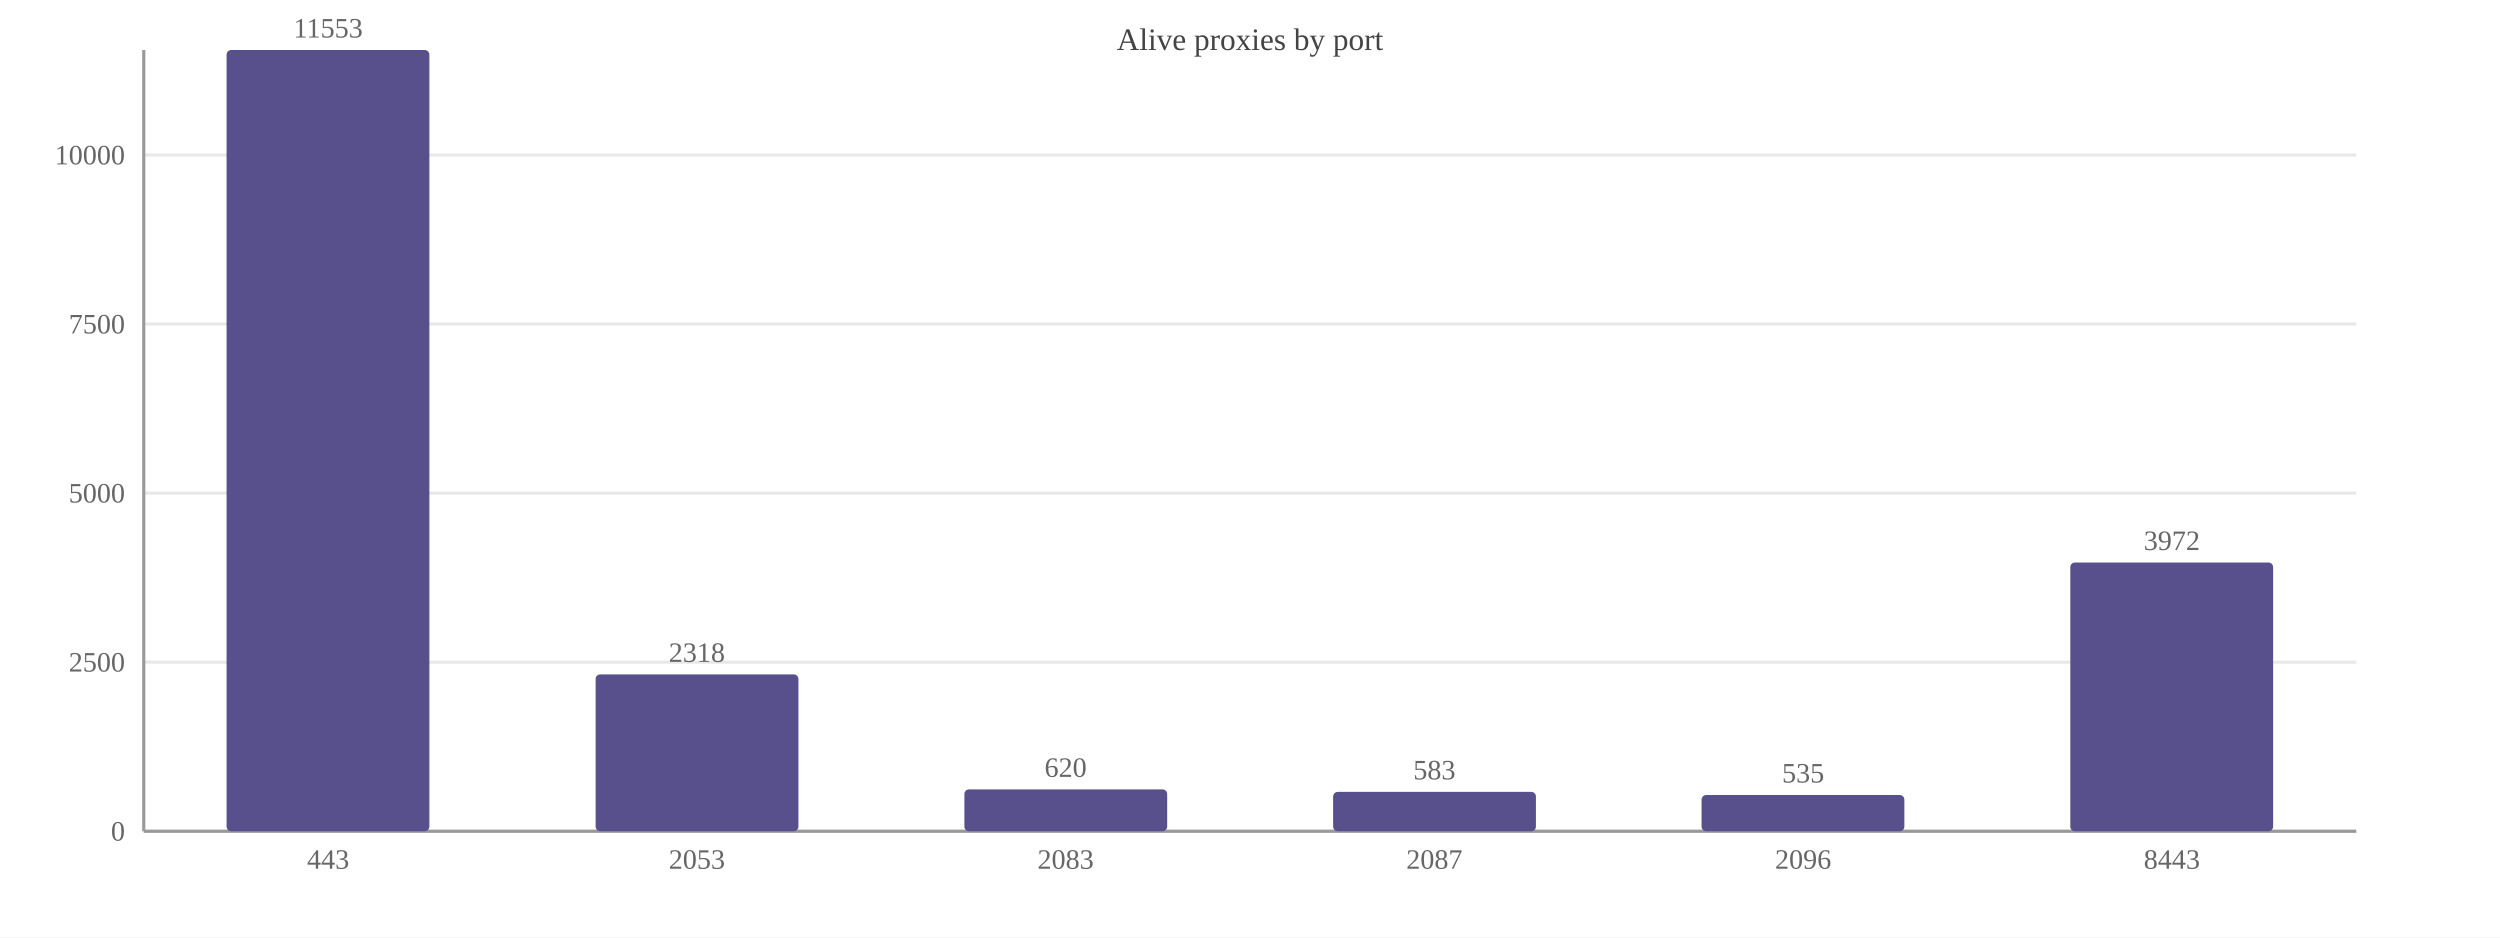
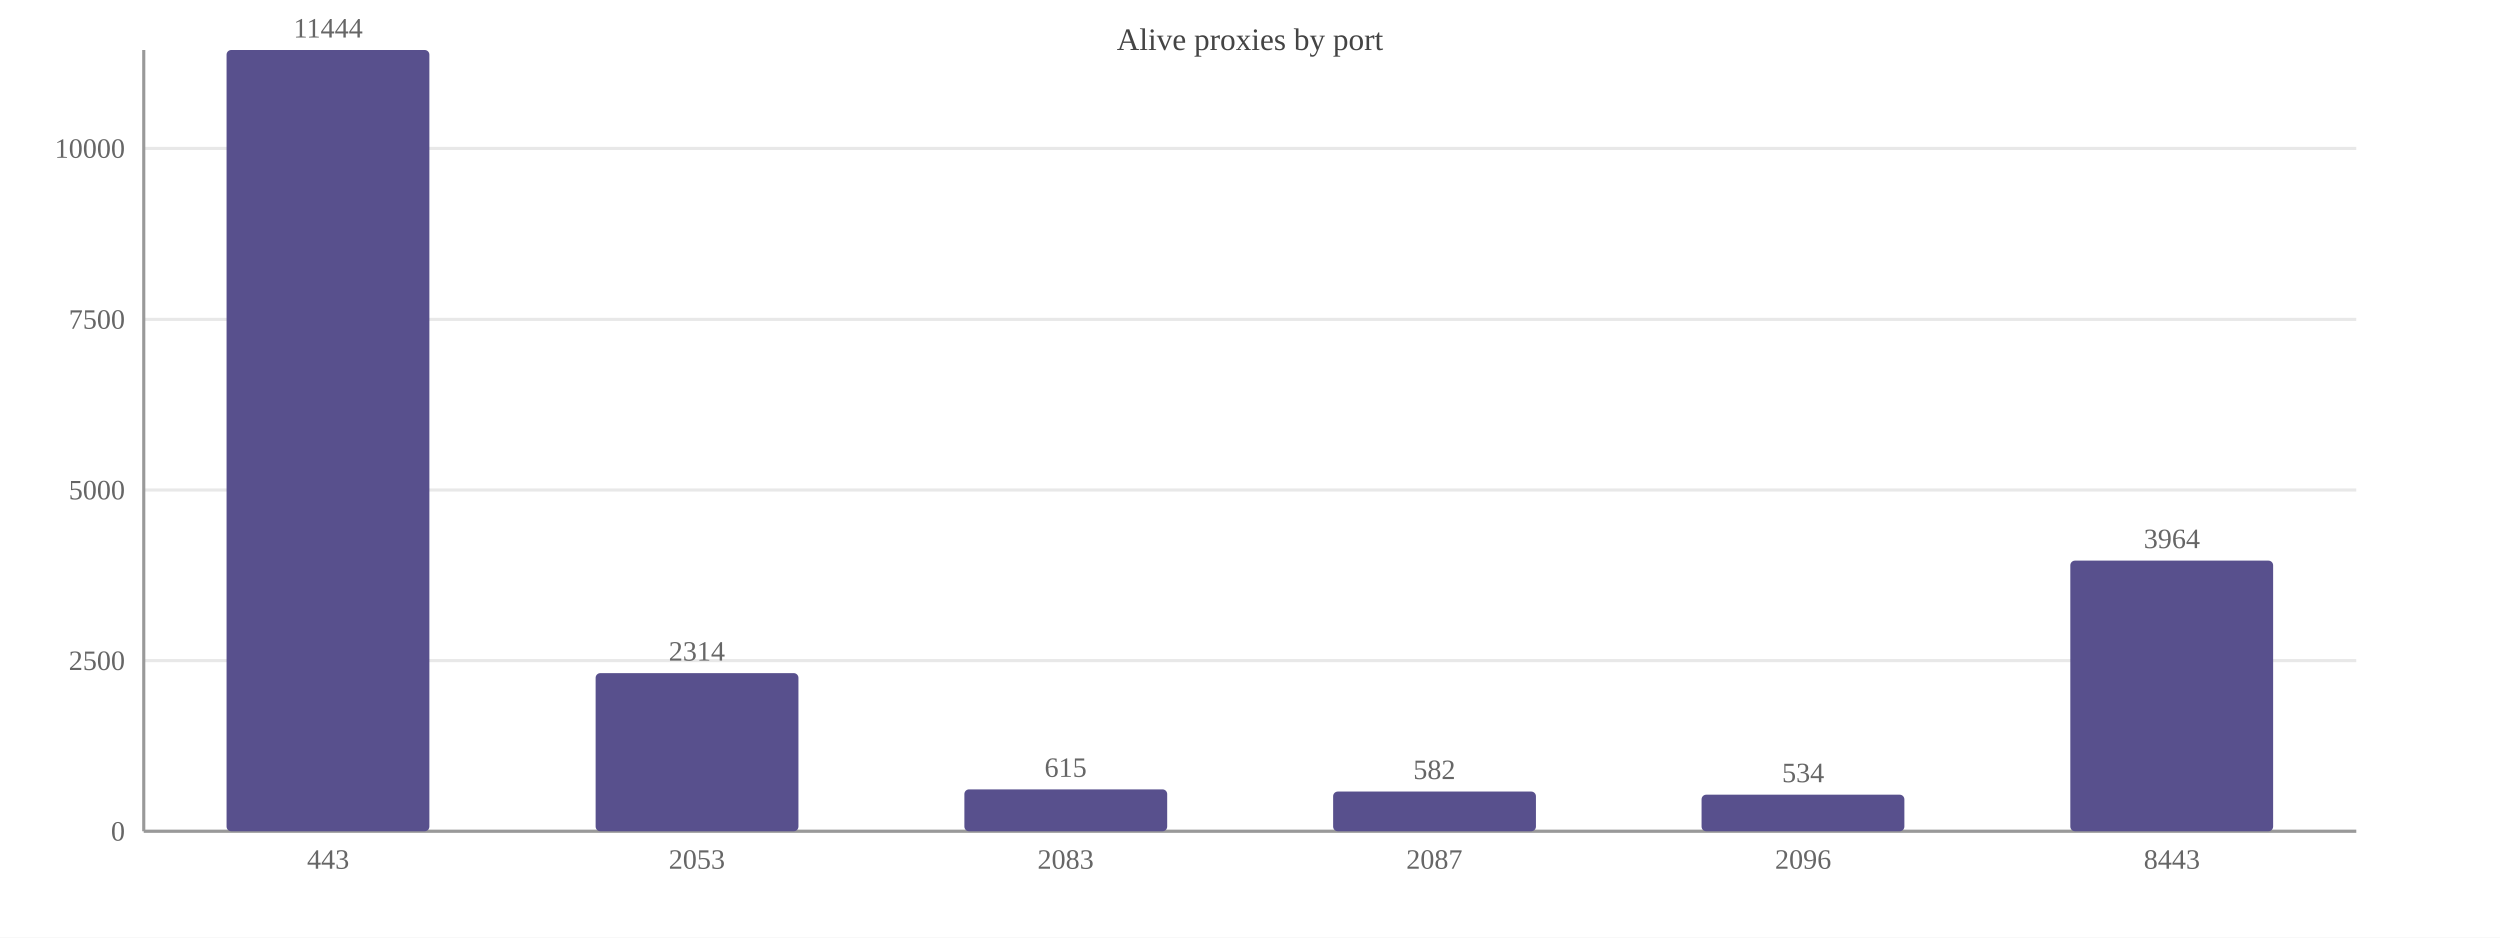
<svg xmlns="http://www.w3.org/2000/svg" width="800" height="300" viewBox="0 0 800 300">
  <rect width="800" height="300" fill="#ffffff" />
  <text x="400.0" y="16" font-size="10" text-anchor="middle" fill="#444">Alive proxies by port</text>
  <line x1="46" y1="266.0" x2="754" y2="266.0" stroke="#e8e8e8" />
  <text x="40" y="269.0" font-size="9" text-anchor="end" fill="#666">0</text>
-   <line x1="46" y1="211.9" x2="754" y2="211.9" stroke="#e8e8e8" />
-   <text x="40" y="214.9" font-size="9" text-anchor="end" fill="#666">2500</text>
-   <line x1="46" y1="157.8" x2="754" y2="157.8" stroke="#e8e8e8" />
-   <text x="40" y="160.8" font-size="9" text-anchor="end" fill="#666">5000</text>
-   <line x1="46" y1="103.7" x2="754" y2="103.7" stroke="#e8e8e8" />
-   <text x="40" y="106.7" font-size="9" text-anchor="end" fill="#666">7500</text>
-   <line x1="46" y1="49.6" x2="754" y2="49.6" stroke="#e8e8e8" />
-   <text x="40" y="52.6" font-size="9" text-anchor="end" fill="#666">10000</text>
+   <line x1="46" y1="211.4" x2="754" y2="211.4" stroke="#e8e8e8" />
+   <text x="40" y="214.4" font-size="9" text-anchor="end" fill="#666">2500</text>
+   <line x1="46" y1="156.8" x2="754" y2="156.8" stroke="#e8e8e8" />
+   <text x="40" y="159.8" font-size="9" text-anchor="end" fill="#666">5000</text>
+   <line x1="46" y1="102.2" x2="754" y2="102.2" stroke="#e8e8e8" />
+   <text x="40" y="105.2" font-size="9" text-anchor="end" fill="#666">7500</text>
+   <line x1="46" y1="47.5" x2="754" y2="47.5" stroke="#e8e8e8" />
+   <text x="40" y="50.5" font-size="9" text-anchor="end" fill="#666">10000</text>
  <line x1="46" y1="16" x2="46" y2="266" stroke="#999" />
  <line x1="46" y1="266" x2="754" y2="266" stroke="#999" />
  <rect x="72.5" y="16.0" width="64.9" height="250.0" fill="#58508d" rx="1.5" />
-   <text x="105.0" y="12.0" font-size="9" text-anchor="middle" fill="#666">11553</text>
+   <text x="105.0" y="12.0" font-size="9" text-anchor="middle" fill="#666">11444</text>
  <text x="105.0" y="278" font-size="9" text-anchor="middle" fill="#666">443</text>
-   <rect x="190.6" y="215.8" width="64.9" height="50.2" fill="#58508d" rx="1.5" />
-   <text x="223.0" y="211.8" font-size="9" text-anchor="middle" fill="#666">2318</text>
+   <rect x="190.6" y="215.4" width="64.9" height="50.6" fill="#58508d" rx="1.5" />
+   <text x="223.0" y="211.4" font-size="9" text-anchor="middle" fill="#666">2314</text>
  <text x="223.0" y="278" font-size="9" text-anchor="middle" fill="#666">2053</text>
  <rect x="308.6" y="252.6" width="64.9" height="13.4" fill="#58508d" rx="1.5" />
-   <text x="341.0" y="248.6" font-size="9" text-anchor="middle" fill="#666">620</text>
+   <text x="341.0" y="248.6" font-size="9" text-anchor="middle" fill="#666">615</text>
  <text x="341.0" y="278" font-size="9" text-anchor="middle" fill="#666">2083</text>
-   <rect x="426.6" y="253.4" width="64.9" height="12.6" fill="#58508d" rx="1.5" />
-   <text x="459.0" y="249.4" font-size="9" text-anchor="middle" fill="#666">583</text>
+   <rect x="426.6" y="253.3" width="64.9" height="12.7" fill="#58508d" rx="1.5" />
+   <text x="459.0" y="249.3" font-size="9" text-anchor="middle" fill="#666">582</text>
  <text x="459.0" y="278" font-size="9" text-anchor="middle" fill="#666">2087</text>
-   <rect x="544.5" y="254.4" width="64.9" height="11.6" fill="#58508d" rx="1.5" />
-   <text x="577.0" y="250.4" font-size="9" text-anchor="middle" fill="#666">535</text>
+   <rect x="544.5" y="254.3" width="64.9" height="11.7" fill="#58508d" rx="1.5" />
+   <text x="577.0" y="250.3" font-size="9" text-anchor="middle" fill="#666">534</text>
  <text x="577.0" y="278" font-size="9" text-anchor="middle" fill="#666">2096</text>
-   <rect x="662.5" y="180.0" width="64.9" height="86.0" fill="#58508d" rx="1.5" />
-   <text x="695.0" y="176.0" font-size="9" text-anchor="middle" fill="#666">3972</text>
+   <rect x="662.5" y="179.4" width="64.9" height="86.6" fill="#58508d" rx="1.5" />
+   <text x="695.0" y="175.4" font-size="9" text-anchor="middle" fill="#666">3964</text>
  <text x="695.0" y="278" font-size="9" text-anchor="middle" fill="#666">8443</text>
</svg>
